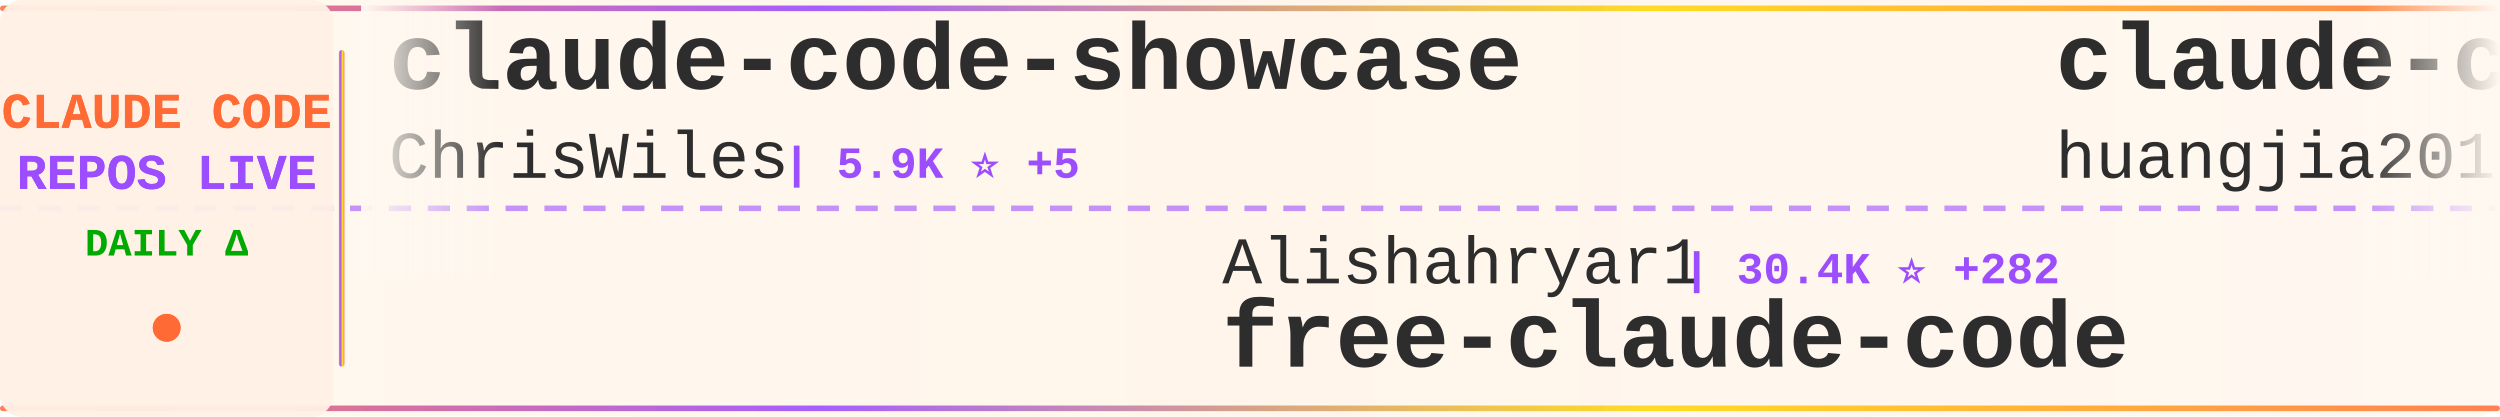
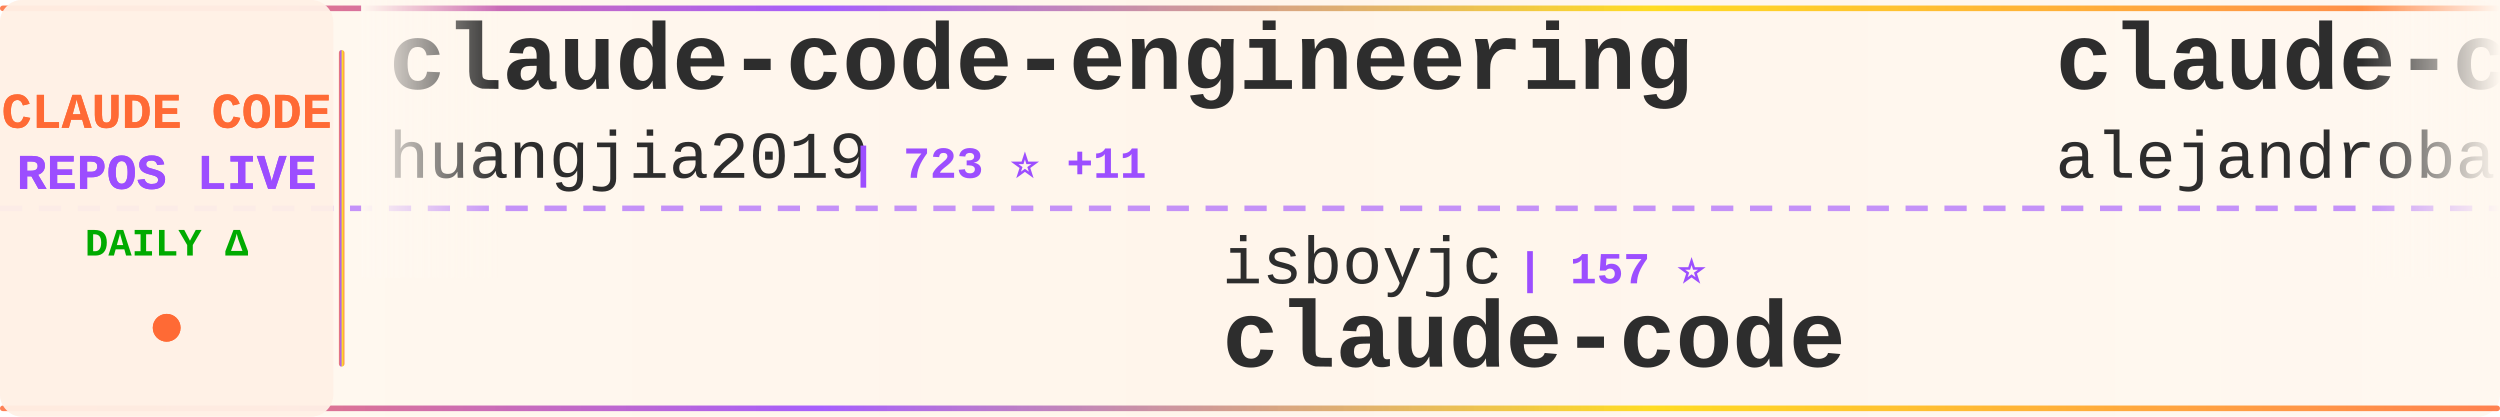
<svg xmlns="http://www.w3.org/2000/svg" width="900" height="150">
  <defs>
    <linearGradient id="tickerBg" x1="0%" y1="0%" x2="100%" y2="0%">
      <stop offset="0%" style="stop-color:#fff8f0;stop-opacity:0.98" />
      <stop offset="50%" style="stop-color:#fff5eb;stop-opacity:1" />
      <stop offset="100%" style="stop-color:#fff8f0;stop-opacity:0.98" />
    </linearGradient>
    <linearGradient id="borderGrad" x1="0%" y1="0%" x2="100%" y2="0%">
      <stop offset="0%" style="stop-color:#FF6B35;stop-opacity:0.85">
        <animate attributeName="stop-opacity" values="0.85;1;0.85" dur="2s" repeatCount="indefinite" />
      </stop>
      <stop offset="33%" style="stop-color:#9C4EFF;stop-opacity:0.9">
        <animate attributeName="stop-opacity" values="0.9;1;0.9" dur="2.2s" repeatCount="indefinite" />
      </stop>
      <stop offset="66%" style="stop-color:#FFD700;stop-opacity:0.85">
        <animate attributeName="stop-opacity" values="0.85;1;0.85" dur="1.8s" repeatCount="indefinite" />
      </stop>
      <stop offset="100%" style="stop-color:#FF6B35;stop-opacity:0.85">
        <animate attributeName="stop-opacity" values="0.85;1;0.85" dur="2s" repeatCount="indefinite" />
      </stop>
    </linearGradient>
    <filter id="textGlow">
      <feGaussianBlur stdDeviation="0.15" result="coloredBlur" />
      <feMerge>
        <feMergeNode in="coloredBlur" />
        <feMergeNode in="SourceGraphic" />
      </feMerge>
    </filter>
    <filter id="metricGlow">
      <feGaussianBlur stdDeviation="0.2" result="coloredBlur" />
      <feMerge>
        <feMergeNode in="coloredBlur" />
        <feMergeNode in="SourceGraphic" />
      </feMerge>
    </filter>
    <linearGradient id="leftFade" x1="0%" y1="0%" x2="100%" y2="0%">
      <stop offset="0%" style="stop-color:#fff8f0;stop-opacity:1" />
      <stop offset="100%" style="stop-color:#fff8f0;stop-opacity:0" />
    </linearGradient>
    <linearGradient id="rightFade" x1="0%" y1="0%" x2="100%" y2="0%">
      <stop offset="0%" style="stop-color:#fff8f0;stop-opacity:0" />
      <stop offset="100%" style="stop-color:#fff8f0;stop-opacity:1" />
    </linearGradient>
  </defs>
  <rect width="900" height="150" fill="url(#tickerBg)" rx="8" />
  <rect x="0" y="2" width="900" height="2" fill="url(#borderGrad)" rx="1" />
  <rect x="0" y="146" width="900" height="2" fill="url(#borderGrad)" rx="1" />
  <line x1="0" y1="75" x2="900" y2="75" stroke="#9C4EFF" stroke-width="2" stroke-dasharray="8 6" opacity="0.6" />
  <rect x="0" y="0" width="120" height="150" fill="#fff0e6" opacity="0.95" rx="8" />
  <text x="60" y="46" font-family="'Courier New', monospace" font-size="18" font-weight="bold" fill="#FF6B35" text-anchor="middle" filter="url(#textGlow)">
    CLAUDE CODE
  </text>
  <text x="60" y="68" font-family="'Courier New', monospace" font-size="18" font-weight="bold" fill="#9C4EFF" text-anchor="middle" filter="url(#textGlow)">
    REPOS LIVE
  </text>
  <text x="60" y="92" font-family="'Courier New', monospace" font-size="14" font-weight="bold" fill="#00aa00" text-anchor="middle">
    DAILY Δ
  </text>
  <circle cx="60" cy="118" r="5" fill="#FF6B35" filter="url(#metricGlow)">
    <animate attributeName="r" values="4;6;4" dur="1.5s" repeatCount="indefinite" />
    <animate attributeName="opacity" values="0.6;1;0.6" dur="1.5s" repeatCount="indefinite" />
  </circle>
  <rect x="122" y="18" width="2" height="114" fill="url(#borderGrad)" rx="1" />
  <clipPath id="tickerClip">
    <rect x="130" y="0" width="770" height="150" />
  </clipPath>
  <g clip-path="url(#tickerClip)">
    <g id="tickerItems">
      <animateTransform attributeName="transform" attributeType="XML" type="translate" from="0 0" to="-3000 0" dur="54s" repeatCount="indefinite" />
      <g transform="translate(0, 0)">
-         <text x="140" y="32" font-family="'Courier New', monospace" font-size="34" font-weight="bold" fill="#2d2d2d">claude-code-showcase</text>
-         <text x="140" y="64" font-family="'Courier New', monospace" font-size="24" font-weight="normal" fill="#2d2d2d" opacity="1.0">ChrisWiles</text>
-         <text x="282" y="64" font-family="'Courier New', monospace" font-size="16" font-weight="bold" fill="#9C4EFF"> | 5.9K ⭐ +5</text>
+         <text x="140" y="32" font-family="'Courier New', monospace" font-size="34" font-weight="bold" fill="#2d2d2d">claude-code-engineering</text>
+         <text x="140" y="64" font-family="'Courier New', monospace" font-size="24" font-weight="normal" fill="#2d2d2d" opacity="1.0">huangjia2019</text>
+         <text x="306" y="64" font-family="'Courier New', monospace" font-size="16" font-weight="bold" fill="#9C4EFF"> | 723 ⭐ +11</text>
      </g>
      <g transform="translate(300, 0)">
-         <text x="140" y="102" font-family="'Courier New', monospace" font-size="24" font-weight="normal" fill="#2d2d2d" opacity="1.0">Alishahryar1</text>
-         <text x="306" y="102" font-family="'Courier New', monospace" font-size="16" font-weight="bold" fill="#9C4EFF"> | 30.4K ⭐ +282</text>
-         <text x="140" y="132" font-family="'Courier New', monospace" font-size="34" font-weight="bold" fill="#2d2d2d">free-claude-code</text>
+         <text x="140" y="102" font-family="'Courier New', monospace" font-size="24" font-weight="normal" fill="#2d2d2d" opacity="1.0">isboyjc</text>
+         <text x="246" y="102" font-family="'Courier New', monospace" font-size="16" font-weight="bold" fill="#9C4EFF"> | 157 ⭐</text>
+         <text x="140" y="132" font-family="'Courier New', monospace" font-size="34" font-weight="bold" fill="#2d2d2d">claude-code</text>
      </g>
      <g transform="translate(600, 0)">
+         <text x="140" y="32" font-family="'Courier New', monospace" font-size="34" font-weight="bold" fill="#2d2d2d">claude-code-from-source</text>
+         <text x="140" y="64" font-family="'Courier New', monospace" font-size="24" font-weight="normal" fill="#2d2d2d" opacity="1.0">alejandrobalderas</text>
+         <text x="366" y="64" font-family="'Courier New', monospace" font-size="16" font-weight="bold" fill="#9C4EFF"> | 2.1K ⭐ +17</text>
+       </g>
+       <g transform="translate(900, 0)">
+         <text x="140" y="102" font-family="'Courier New', monospace" font-size="24" font-weight="normal" fill="#2d2d2d" opacity="1.0">ChinaSiro</text>
+         <text x="270" y="102" font-family="'Courier New', monospace" font-size="16" font-weight="bold" fill="#9C4EFF"> | 9.3K ⭐ +12</text>
+         <text x="140" y="132" font-family="'Courier New', monospace" font-size="34" font-weight="bold" fill="#2d2d2d">claude-code-sourcemap</text>
+       </g>
+       <g transform="translate(1200, 0)">
+         <text x="140" y="32" font-family="'Courier New', monospace" font-size="34" font-weight="bold" fill="#2d2d2d">claude-code</text>
+         <text x="140" y="64" font-family="'Courier New', monospace" font-size="24" font-weight="normal" fill="#2d2d2d" opacity="1.0">codeaashu</text>
+         <text x="270" y="64" font-family="'Courier New', monospace" font-size="16" font-weight="bold" fill="#9C4EFF"> | 2.7K ⭐ +11</text>
+       </g>
+       <g transform="translate(1500, 0)">
+         <text x="140" y="102" font-family="'Courier New', monospace" font-size="24" font-weight="normal" fill="#2d2d2d" opacity="1.0">zstmfhy</text>
+         <text x="246" y="102" font-family="'Courier New', monospace" font-size="16" font-weight="bold" fill="#9C4EFF"> | 190 ⭐</text>
+         <text x="140" y="132" font-family="'Courier New', monospace" font-size="34" font-weight="bold" fill="#2d2d2d">Claude-code</text>
+       </g>
+       <g transform="translate(1800, 0)">
+         <text x="140" y="32" font-family="'Courier New', monospace" font-size="34" font-weight="bold" fill="#2d2d2d">claude-code-cli</text>
+         <text x="140" y="64" font-family="'Courier New', monospace" font-size="24" font-weight="normal" fill="#2d2d2d" opacity="1.0">huangserva</text>
+         <text x="282" y="64" font-family="'Courier New', monospace" font-size="16" font-weight="bold" fill="#9C4EFF"> | 589 ⭐ +1</text>
+       </g>
+       <g transform="translate(2100, 0)">
+         <text x="140" y="102" font-family="'Courier New', monospace" font-size="24" font-weight="normal" fill="#2d2d2d" opacity="1.0">centminmod</text>
+         <text x="282" y="102" font-family="'Courier New', monospace" font-size="16" font-weight="bold" fill="#9C4EFF"> | 2.4K ⭐ +4</text>
+         <text x="140" y="132" font-family="'Courier New', monospace" font-size="34" font-weight="bold" fill="#2d2d2d">my-claude-code-setup</text>
+       </g>
+       <g transform="translate(2400, 0)">
+         <text x="140" y="32" font-family="'Courier New', monospace" font-size="34" font-weight="bold" fill="#2d2d2d">claude-code-reverse</text>
+         <text x="140" y="64" font-family="'Courier New', monospace" font-size="24" font-weight="normal" fill="#2d2d2d" opacity="1.0">Yuyz0112</text>
+         <text x="258" y="64" font-family="'Courier New', monospace" font-size="16" font-weight="bold" fill="#9C4EFF"> | 2.4K ⭐</text>
+       </g>
+       <g transform="translate(2700, 0)">
+         <text x="140" y="102" font-family="'Courier New', monospace" font-size="24" font-weight="normal" fill="#2d2d2d" opacity="1.0">wshobson</text>
+         <text x="258" y="102" font-family="'Courier New', monospace" font-size="16" font-weight="bold" fill="#9C4EFF"> | 36.1K ⭐ +57</text>
+         <text x="140" y="132" font-family="'Courier New', monospace" font-size="34" font-weight="bold" fill="#2d2d2d">agents</text>
+       </g>
+       <g transform="translate(3000, 0)">
        <text x="140" y="32" font-family="'Courier New', monospace" font-size="34" font-weight="bold" fill="#2d2d2d">claude-code-engineering</text>
        <text x="140" y="64" font-family="'Courier New', monospace" font-size="24" font-weight="normal" fill="#2d2d2d" opacity="1.0">huangjia2019</text>
-         <text x="306" y="64" font-family="'Courier New', monospace" font-size="16" font-weight="bold" fill="#9C4EFF"> | 719 ⭐ +9</text>
-       </g>
-       <g transform="translate(900, 0)">
-         <text x="140" y="102" font-family="'Courier New', monospace" font-size="24" font-weight="normal" fill="#2d2d2d" opacity="1.0">Pimzino</text>
-         <text x="246" y="102" font-family="'Courier New', monospace" font-size="16" font-weight="bold" fill="#9C4EFF"> | 3.7K ⭐ +1</text>
-         <text x="140" y="132" font-family="'Courier New', monospace" font-size="34" font-weight="bold" fill="#2d2d2d">claude-code-spec-workflo...</text>
-       </g>
-       <g transform="translate(1200, 0)">
-         <text x="140" y="32" font-family="'Courier New', monospace" font-size="34" font-weight="bold" fill="#2d2d2d">claude-howto</text>
-         <text x="140" y="64" font-family="'Courier New', monospace" font-size="24" font-weight="normal" fill="#2d2d2d" opacity="1.0">luongnv89</text>
-         <text x="270" y="64" font-family="'Courier New', monospace" font-size="16" font-weight="bold" fill="#9C4EFF"> | 34.4K ⭐ +94</text>
-       </g>
-       <g transform="translate(1500, 0)">
-         <text x="140" y="102" font-family="'Courier New', monospace" font-size="24" font-weight="normal" fill="#2d2d2d" opacity="1.0">777genius</text>
-         <text x="270" y="102" font-family="'Courier New', monospace" font-size="16" font-weight="bold" fill="#9C4EFF"> | 913 ⭐</text>
-         <text x="140" y="132" font-family="'Courier New', monospace" font-size="34" font-weight="bold" fill="#2d2d2d">claude-code-source-code</text>
-       </g>
-       <g transform="translate(1800, 0)">
-         <text x="140" y="32" font-family="'Courier New', monospace" font-size="34" font-weight="bold" fill="#2d2d2d">claude-code-rust</text>
-         <text x="140" y="64" font-family="'Courier New', monospace" font-size="24" font-weight="normal" fill="#2d2d2d" opacity="1.0">lorryjovens-hub</text>
-         <text x="342" y="64" font-family="'Courier New', monospace" font-size="16" font-weight="bold" fill="#9C4EFF"> | 1.6K ⭐ +4</text>
-       </g>
-       <g transform="translate(2100, 0)">
-         <text x="140" y="102" font-family="'Courier New', monospace" font-size="24" font-weight="normal" fill="#2d2d2d" opacity="1.0">AICoderTudou</text>
-         <text x="306" y="102" font-family="'Courier New', monospace" font-size="16" font-weight="bold" fill="#9C4EFF"> | 502 ⭐ +1</text>
-         <text x="140" y="132" font-family="'Courier New', monospace" font-size="34" font-weight="bold" fill="#2d2d2d">claude-code-tudou</text>
-       </g>
-       <g transform="translate(2400, 0)">
-         <text x="140" y="32" font-family="'Courier New', monospace" font-size="34" font-weight="bold" fill="#2d2d2d">claude-code-webui</text>
-         <text x="140" y="64" font-family="'Courier New', monospace" font-size="24" font-weight="normal" fill="#2d2d2d" opacity="1.0">sugyan</text>
-         <text x="234" y="64" font-family="'Courier New', monospace" font-size="16" font-weight="bold" fill="#9C4EFF"> | 1.1K ⭐ +1</text>
-       </g>
-       <g transform="translate(2700, 0)">
-         <text x="140" y="102" font-family="'Courier New', monospace" font-size="24" font-weight="normal" fill="#2d2d2d" opacity="1.0">Piebald-AI</text>
-         <text x="282" y="102" font-family="'Courier New', monospace" font-size="16" font-weight="bold" fill="#9C4EFF"> | 10.6K ⭐ +33</text>
-         <text x="140" y="132" font-family="'Courier New', monospace" font-size="34" font-weight="bold" fill="#2d2d2d">claude-code-system-promp...</text>
-       </g>
-       <g transform="translate(3000, 0)">
-         <text x="140" y="32" font-family="'Courier New', monospace" font-size="34" font-weight="bold" fill="#2d2d2d">claude-code-showcase</text>
-         <text x="140" y="64" font-family="'Courier New', monospace" font-size="24" font-weight="normal" fill="#2d2d2d" opacity="1.0">ChrisWiles</text>
-         <text x="282" y="64" font-family="'Courier New', monospace" font-size="16" font-weight="bold" fill="#9C4EFF"> | 5.9K ⭐ +5</text>
+         <text x="306" y="64" font-family="'Courier New', monospace" font-size="16" font-weight="bold" fill="#9C4EFF"> | 723 ⭐ +11</text>
      </g>
      <g transform="translate(3300, 0)">
-         <text x="140" y="102" font-family="'Courier New', monospace" font-size="24" font-weight="normal" fill="#2d2d2d" opacity="1.0">Alishahryar1</text>
-         <text x="306" y="102" font-family="'Courier New', monospace" font-size="16" font-weight="bold" fill="#9C4EFF"> | 30.4K ⭐ +282</text>
-         <text x="140" y="132" font-family="'Courier New', monospace" font-size="34" font-weight="bold" fill="#2d2d2d">free-claude-code</text>
+         <text x="140" y="102" font-family="'Courier New', monospace" font-size="24" font-weight="normal" fill="#2d2d2d" opacity="1.0">isboyjc</text>
+         <text x="246" y="102" font-family="'Courier New', monospace" font-size="16" font-weight="bold" fill="#9C4EFF"> | 157 ⭐</text>
+         <text x="140" y="132" font-family="'Courier New', monospace" font-size="34" font-weight="bold" fill="#2d2d2d">claude-code</text>
      </g>
      <g transform="translate(3600, 0)">
-         <text x="140" y="32" font-family="'Courier New', monospace" font-size="34" font-weight="bold" fill="#2d2d2d">claude-code-engineering</text>
-         <text x="140" y="64" font-family="'Courier New', monospace" font-size="24" font-weight="normal" fill="#2d2d2d" opacity="1.0">huangjia2019</text>
-         <text x="306" y="64" font-family="'Courier New', monospace" font-size="16" font-weight="bold" fill="#9C4EFF"> | 719 ⭐ +9</text>
+         <text x="140" y="32" font-family="'Courier New', monospace" font-size="34" font-weight="bold" fill="#2d2d2d">claude-code-from-source</text>
+         <text x="140" y="64" font-family="'Courier New', monospace" font-size="24" font-weight="normal" fill="#2d2d2d" opacity="1.0">alejandrobalderas</text>
+         <text x="366" y="64" font-family="'Courier New', monospace" font-size="16" font-weight="bold" fill="#9C4EFF"> | 2.1K ⭐ +17</text>
      </g>
      <g transform="translate(3900, 0)">
-         <text x="140" y="102" font-family="'Courier New', monospace" font-size="24" font-weight="normal" fill="#2d2d2d" opacity="1.0">Pimzino</text>
-         <text x="246" y="102" font-family="'Courier New', monospace" font-size="16" font-weight="bold" fill="#9C4EFF"> | 3.7K ⭐ +1</text>
-         <text x="140" y="132" font-family="'Courier New', monospace" font-size="34" font-weight="bold" fill="#2d2d2d">claude-code-spec-workflo...</text>
+         <text x="140" y="102" font-family="'Courier New', monospace" font-size="24" font-weight="normal" fill="#2d2d2d" opacity="1.0">ChinaSiro</text>
+         <text x="270" y="102" font-family="'Courier New', monospace" font-size="16" font-weight="bold" fill="#9C4EFF"> | 9.3K ⭐ +12</text>
+         <text x="140" y="132" font-family="'Courier New', monospace" font-size="34" font-weight="bold" fill="#2d2d2d">claude-code-sourcemap</text>
      </g>
    </g>
  </g>
  <rect x="130" y="0" width="50" height="100" fill="url(#leftFade)" />
  <rect x="850" y="0" width="50" height="100" fill="url(#rightFade)" />
</svg>
